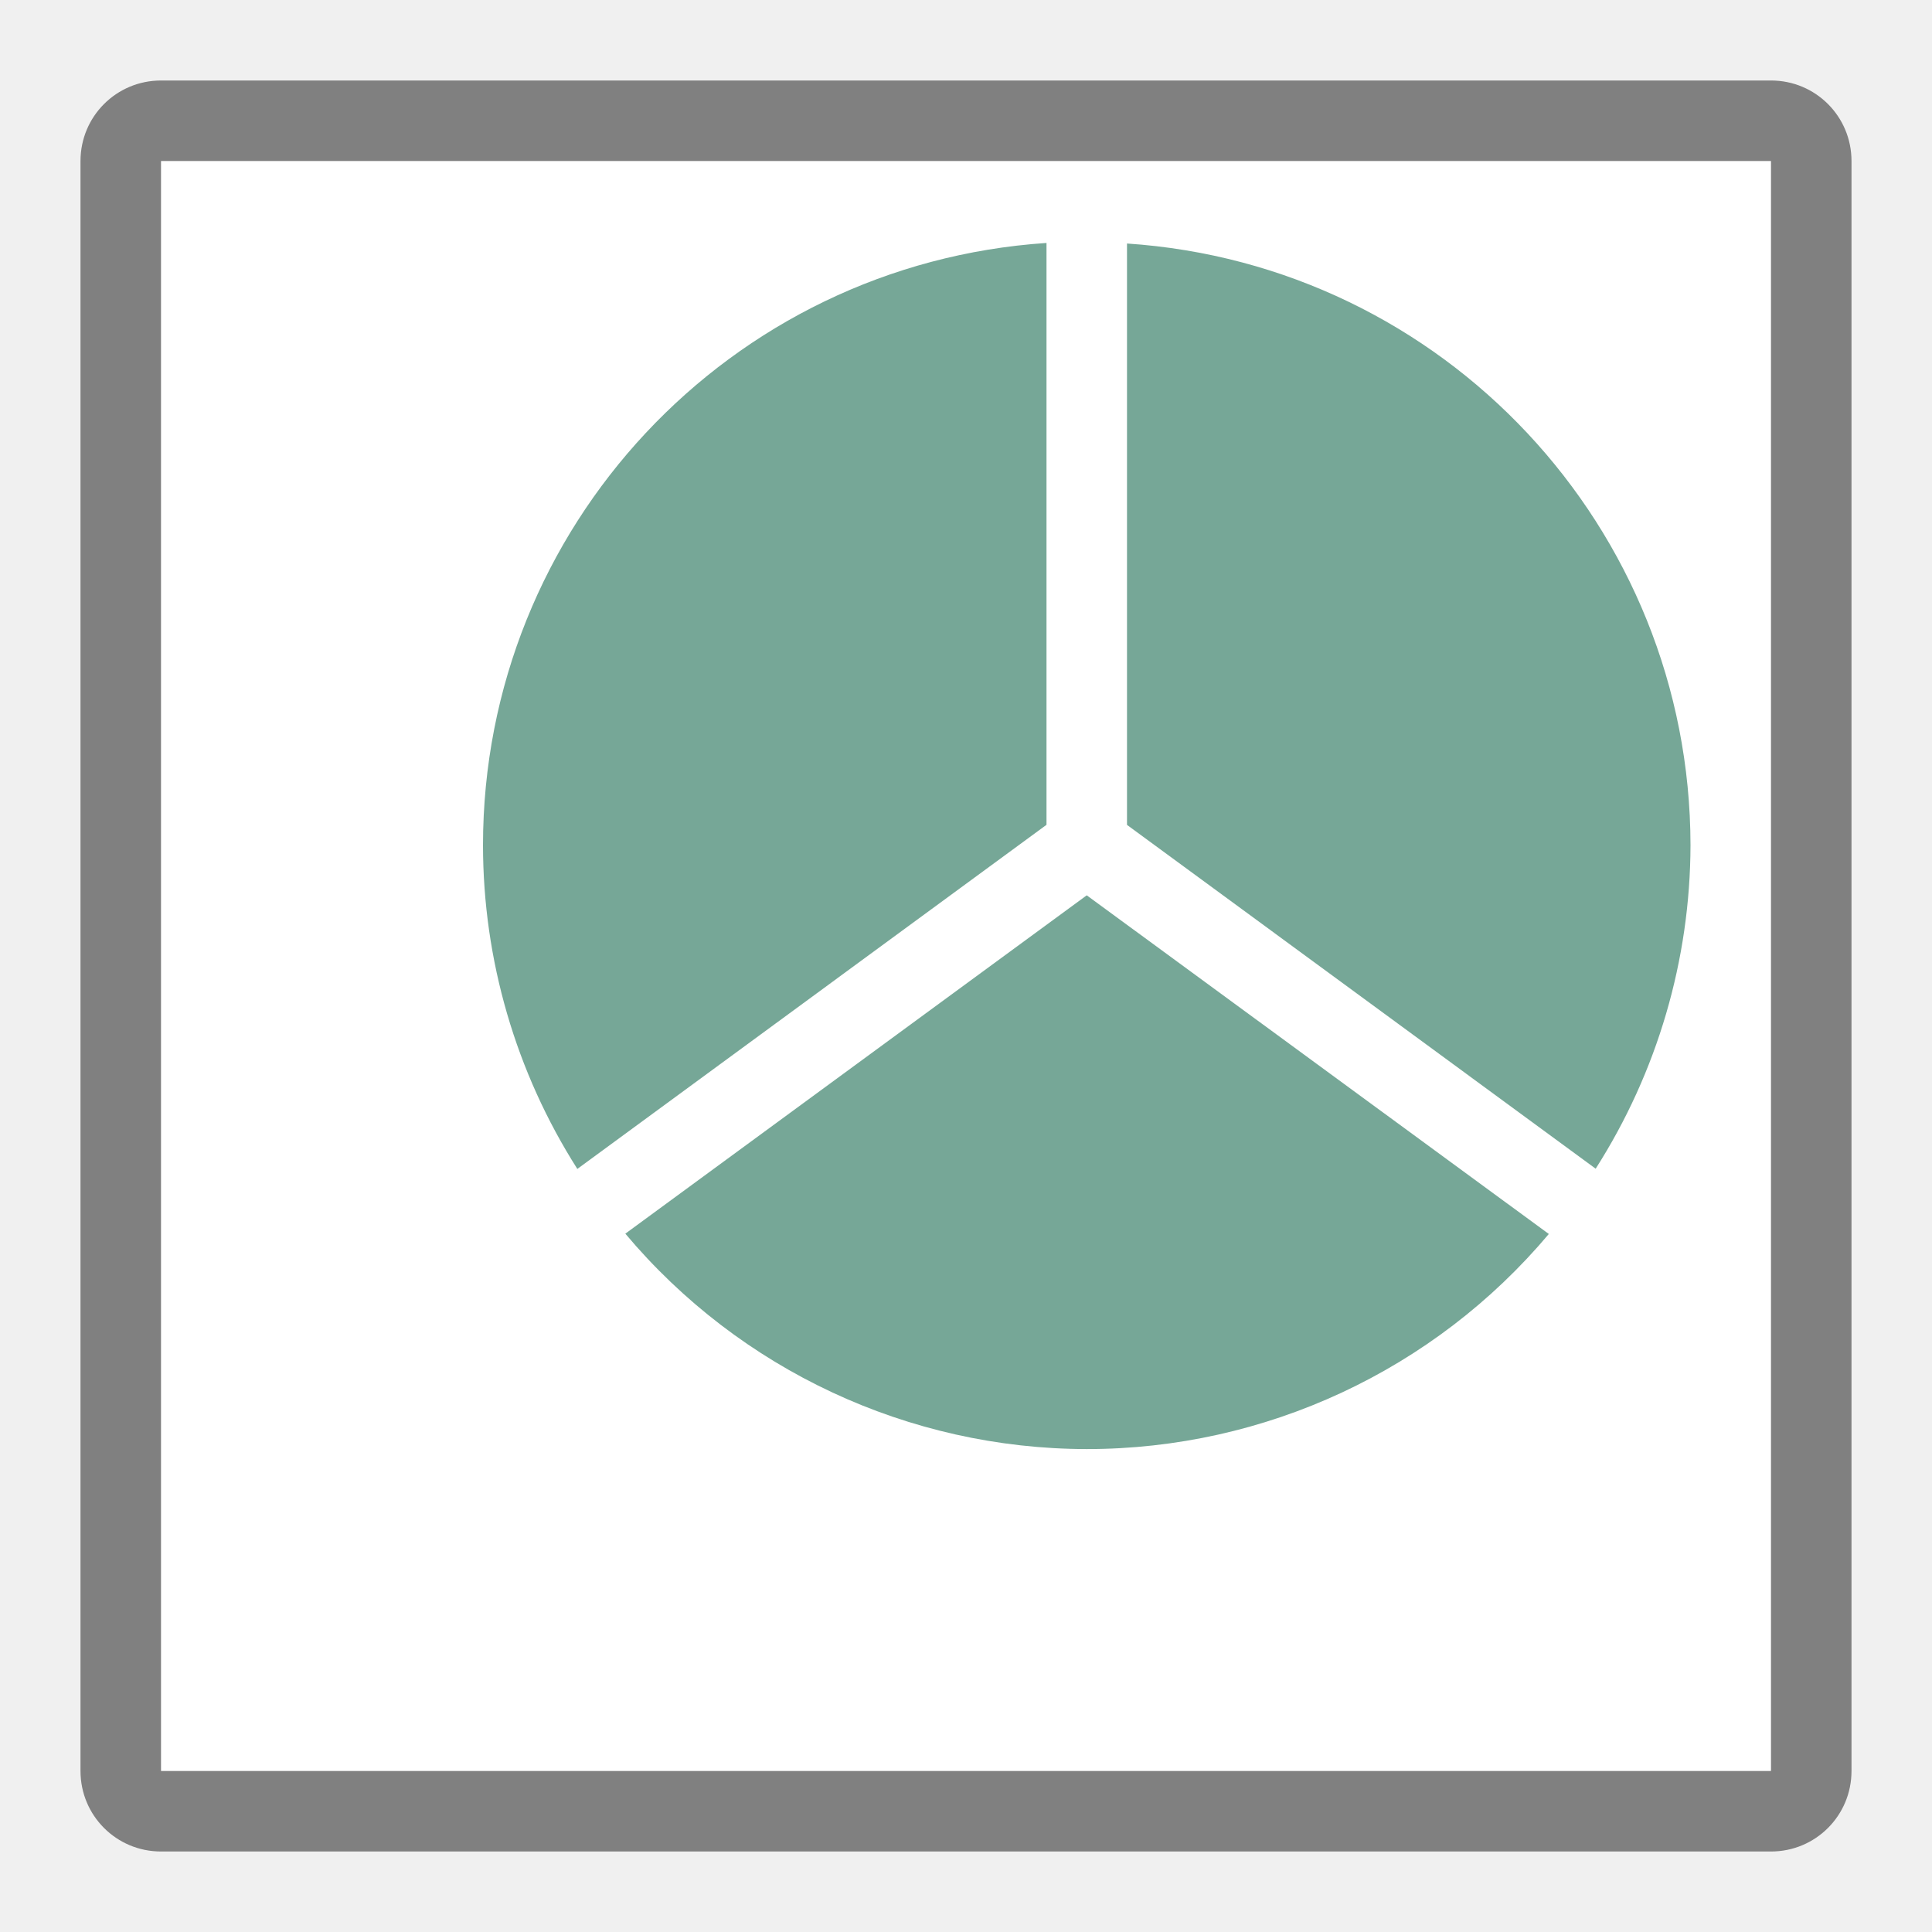
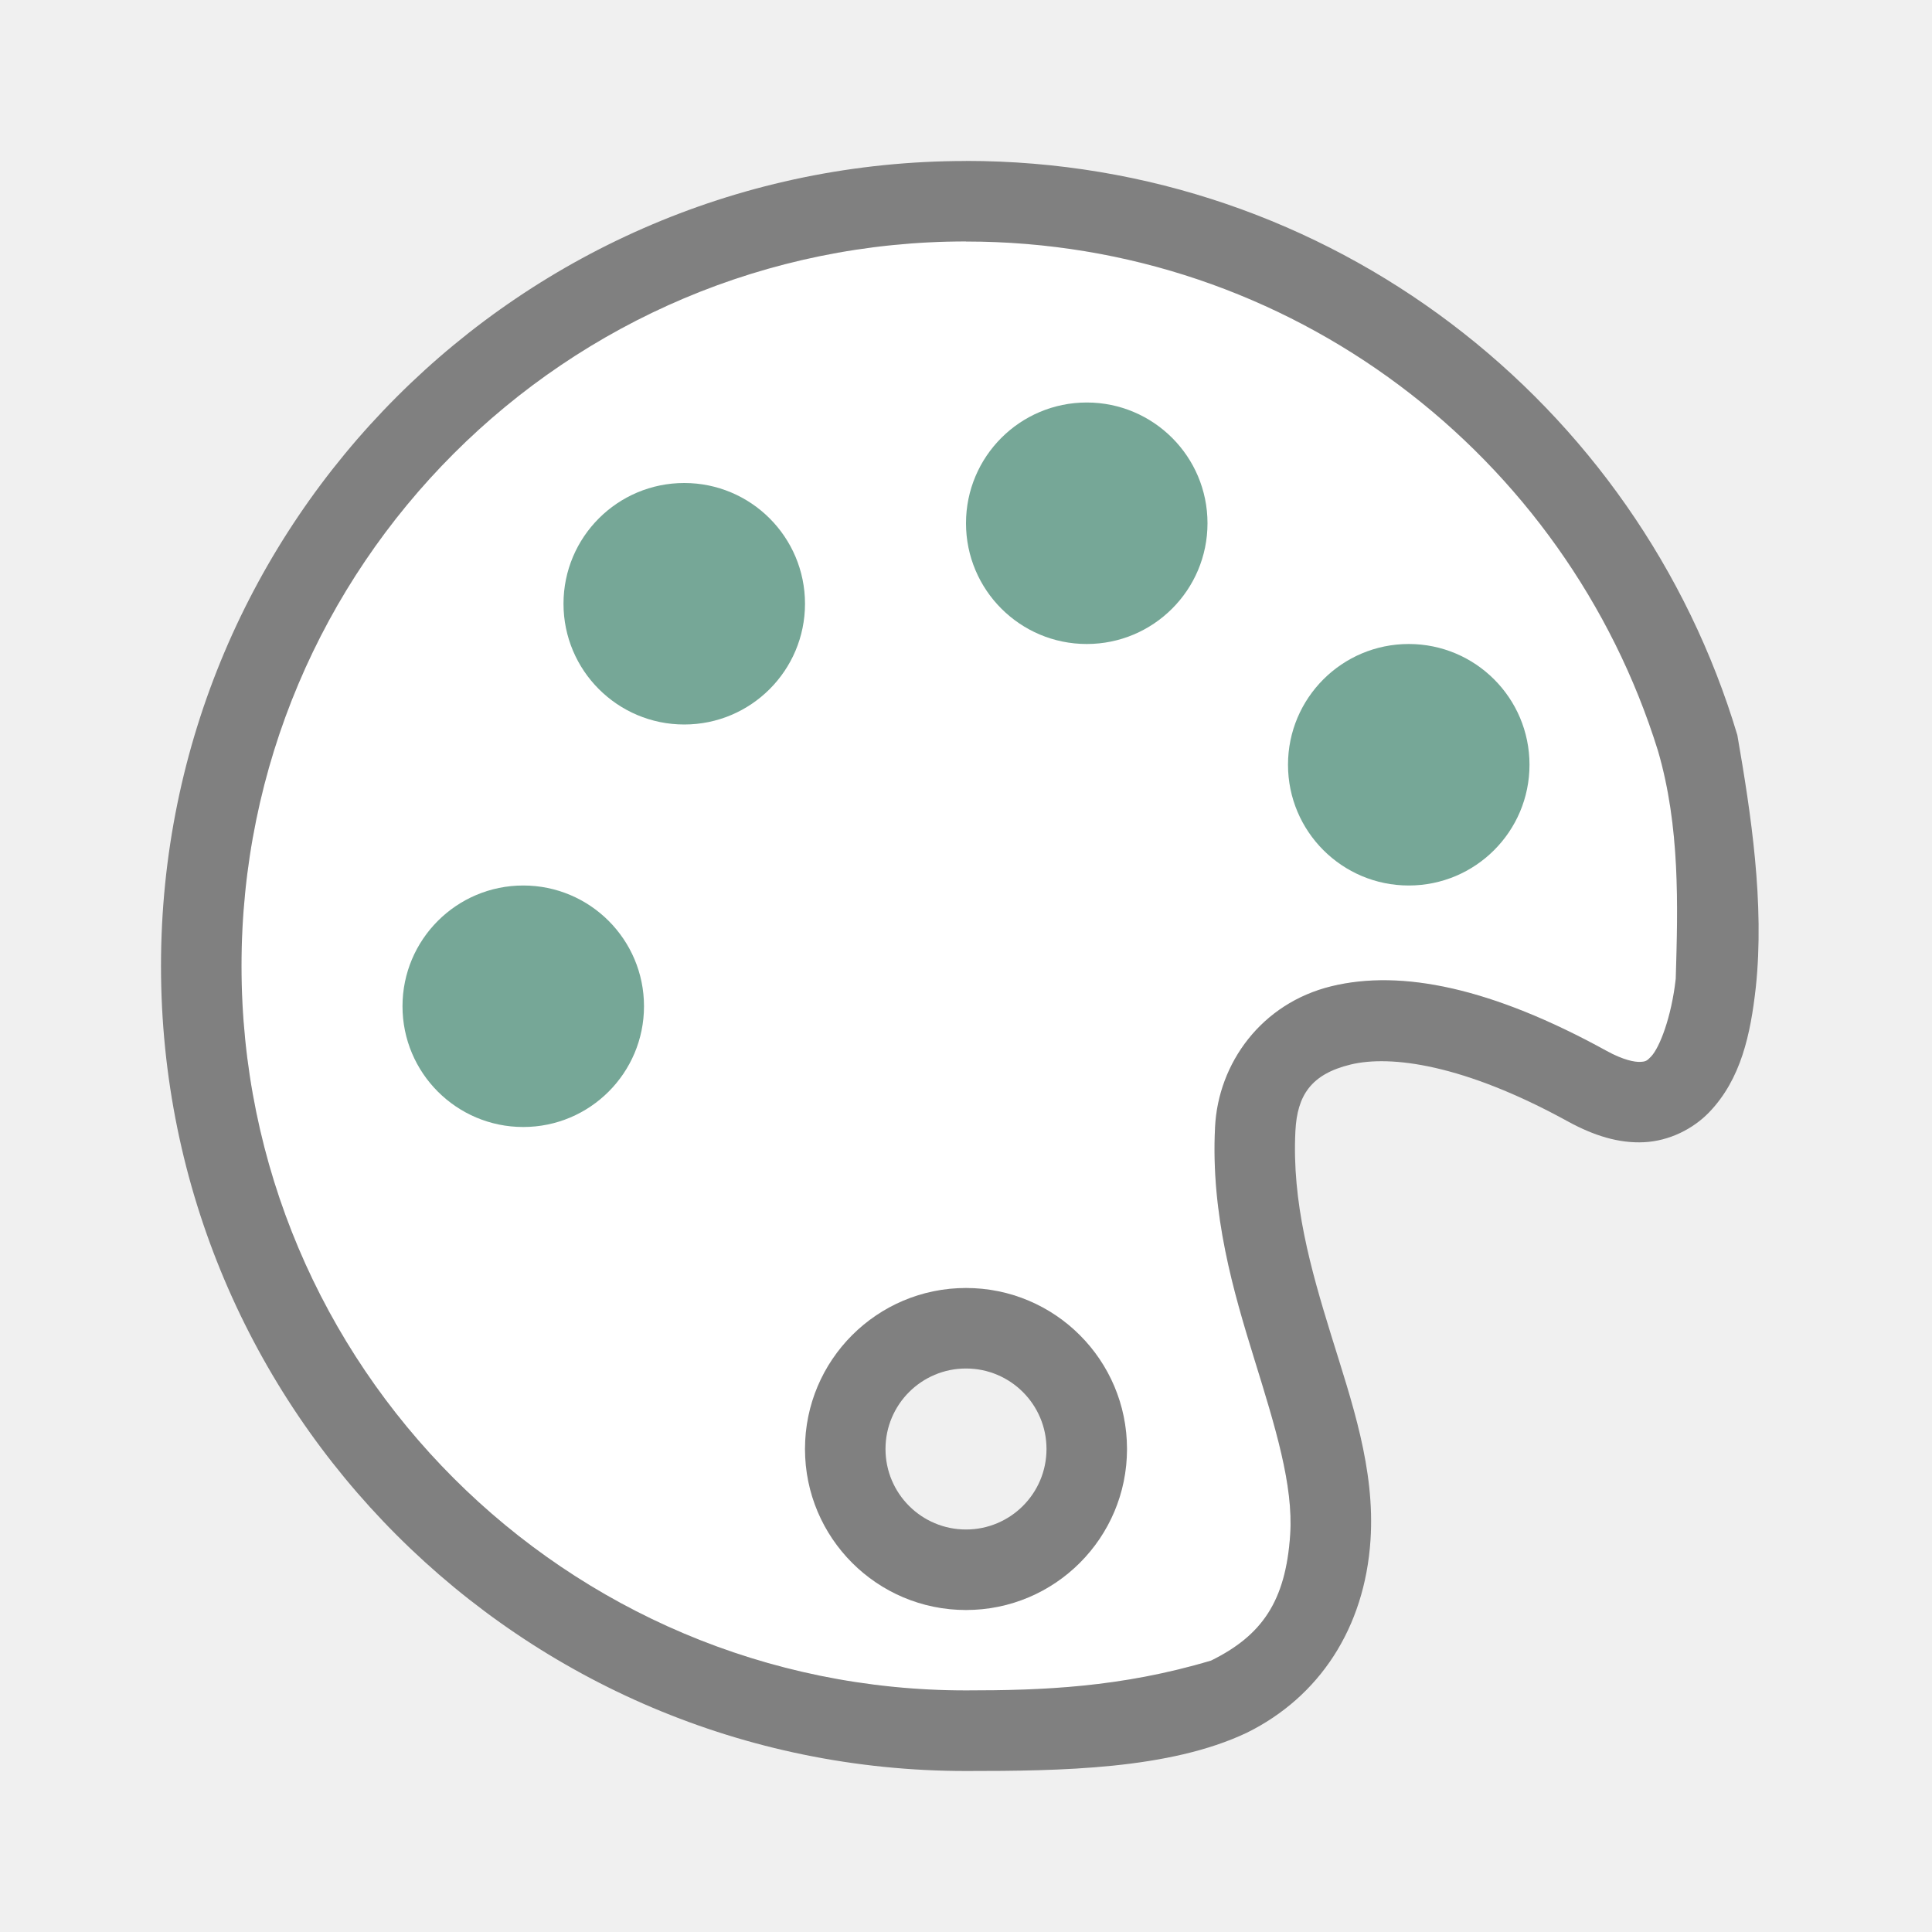
<svg xmlns="http://www.w3.org/2000/svg" viewBox="0 0 24 24">
-   <path d="m2 2h20v20h-20z" fill="#fff" />
-   <path d="m2 1c-.554 0-1 .446-1 1v20c0 .554.446 1 1 1h20c .554 0 1-.446 1-1v-20c0-.554-.446-1-1-1zm0 1h20v20h-20z" fill="#808080" />
-   <path d="m13 3.018a7.5 7.5 0 0 0 -7 7.482 7.5 7.5 0 0 0 1.172 4.021l5.828-4.275zm1 .008v7.221l5.822 4.271a7.5 7.5 0 0 0 1.178-4.018 7.5 7.5 0 0 0 -7-7.475zm-.5 8.096-5.732 4.203a7.5 7.5 0 0 0 5.732 2.676 7.5 7.5 0 0 0 5.74-2.672l-5.74-4.207z" fill="#76a797" />
+   <path d="m12 3c-4.971 0-9 4.029-9 9s4.029 9 9 9c .94 0 1.92-.035 3.045-.371.631-.311.928-.736.982-1.564.04-.613-.185-1.339-.445-2.18-.26-.841-.543-1.798-.488-2.885.04-.791.575-1.536 1.447-1.748.872-.212 1.994.021 3.416.803.486.282.758.397.859-.898.027-.91.054-1.889-.221-2.83-1.139-3.665-4.556-6.326-8.596-6.326zm0 13c1.105 0 2 .895 2 2s-.895 2-2 2-2-.895-2-2 .895-2 2-2z" fill="#fff" />
+   <path d="m12 16a2 2 0 0 0 -2 2 2 2 0 0 0 2 2 2 2 0 0 0 2-2 2 2 0 0 0 -2-2zm0 1a1 1 0 0 1 1 1 1 1 0 0 1 -1 1 1 1 0 0 1 -1-1 1 1 0 0 1 1-1z" fill="#808080" />
+   <path d="m12 2c-5.523 0-10 4.477-10 10s4.477 10 10 10c1.174 0 2.524-.018 3.488-.475.9-.444 1.465-1.299 1.537-2.395.058-.886-.232-1.713-.488-2.541-.256-.828-.49-1.657-.445-2.539.022-.438.19-.706.686-.826.495-.12 1.404-.005 2.699.707.321.176.633.274.947.258.314-.016.608-.165.807-.371.397-.412.515-.97.58-1.551.111-1.043-.06-2.162-.229-3.135-1.233-4.125-5.056-7.133-9.582-7.133zm0 1c4.039 0 7.457 2.661 8.596 6.326.275.942.248 1.92.221 2.83-.054.483-.202.86-.307.969-.052.055-.068.063-.135.066-.066.003-.205-.02-.418-.137-1.422-.782-2.544-1.015-3.416-.803s-1.407.957-1.447 1.748c-.055 1.087.228 2.044.488 2.885s.486 1.566.445 2.18c-.055.828-.351 1.253-.982 1.564-1.125.336-2.104.371-3.045.371-4.971 0-9-4.029-9-9s4.029-9 9-9z" fill="#808080" />
+   <g fill="#76a797">
+     <circle cx="8.5" cy="7.5" r="1.5" />
+     <circle cx="13.5" cy="6.5" r="1.5" />
+     <circle cx="17.5" cy="9.5" r="1.5" />
+     <circle cx="6.5" cy="12.5" r="1.5" />
+   </g>
</svg>
